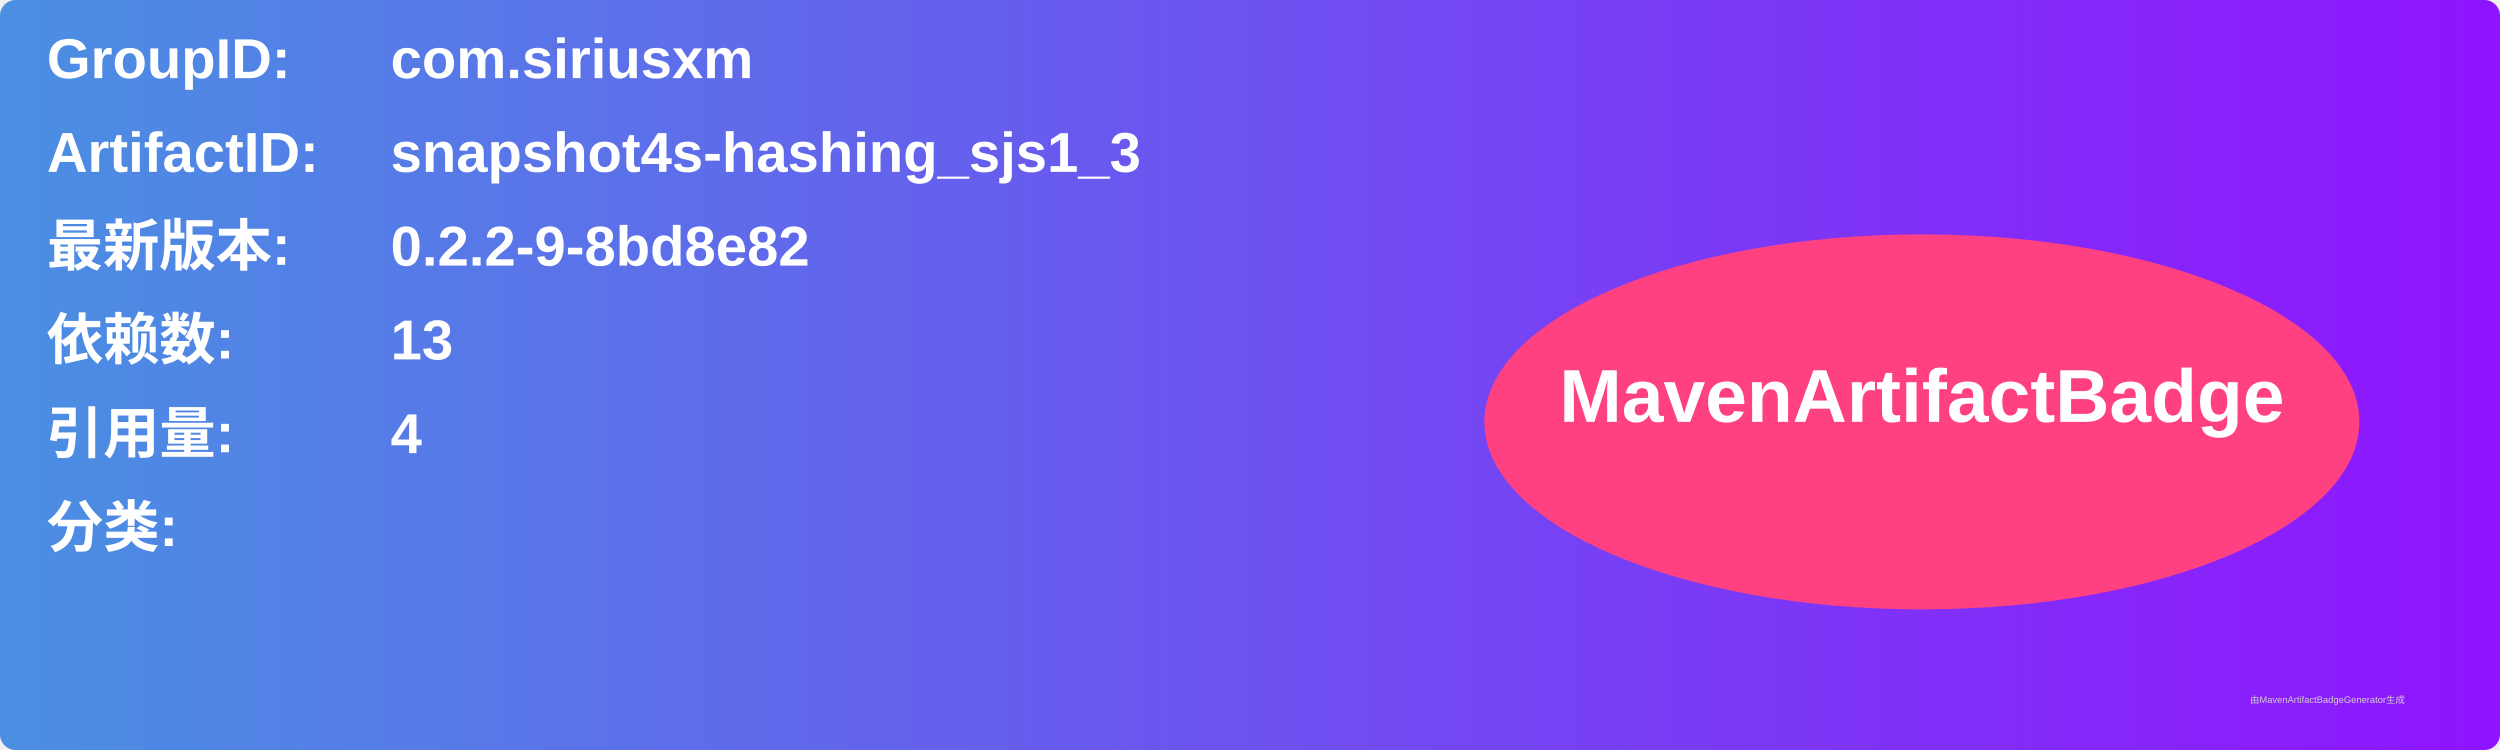
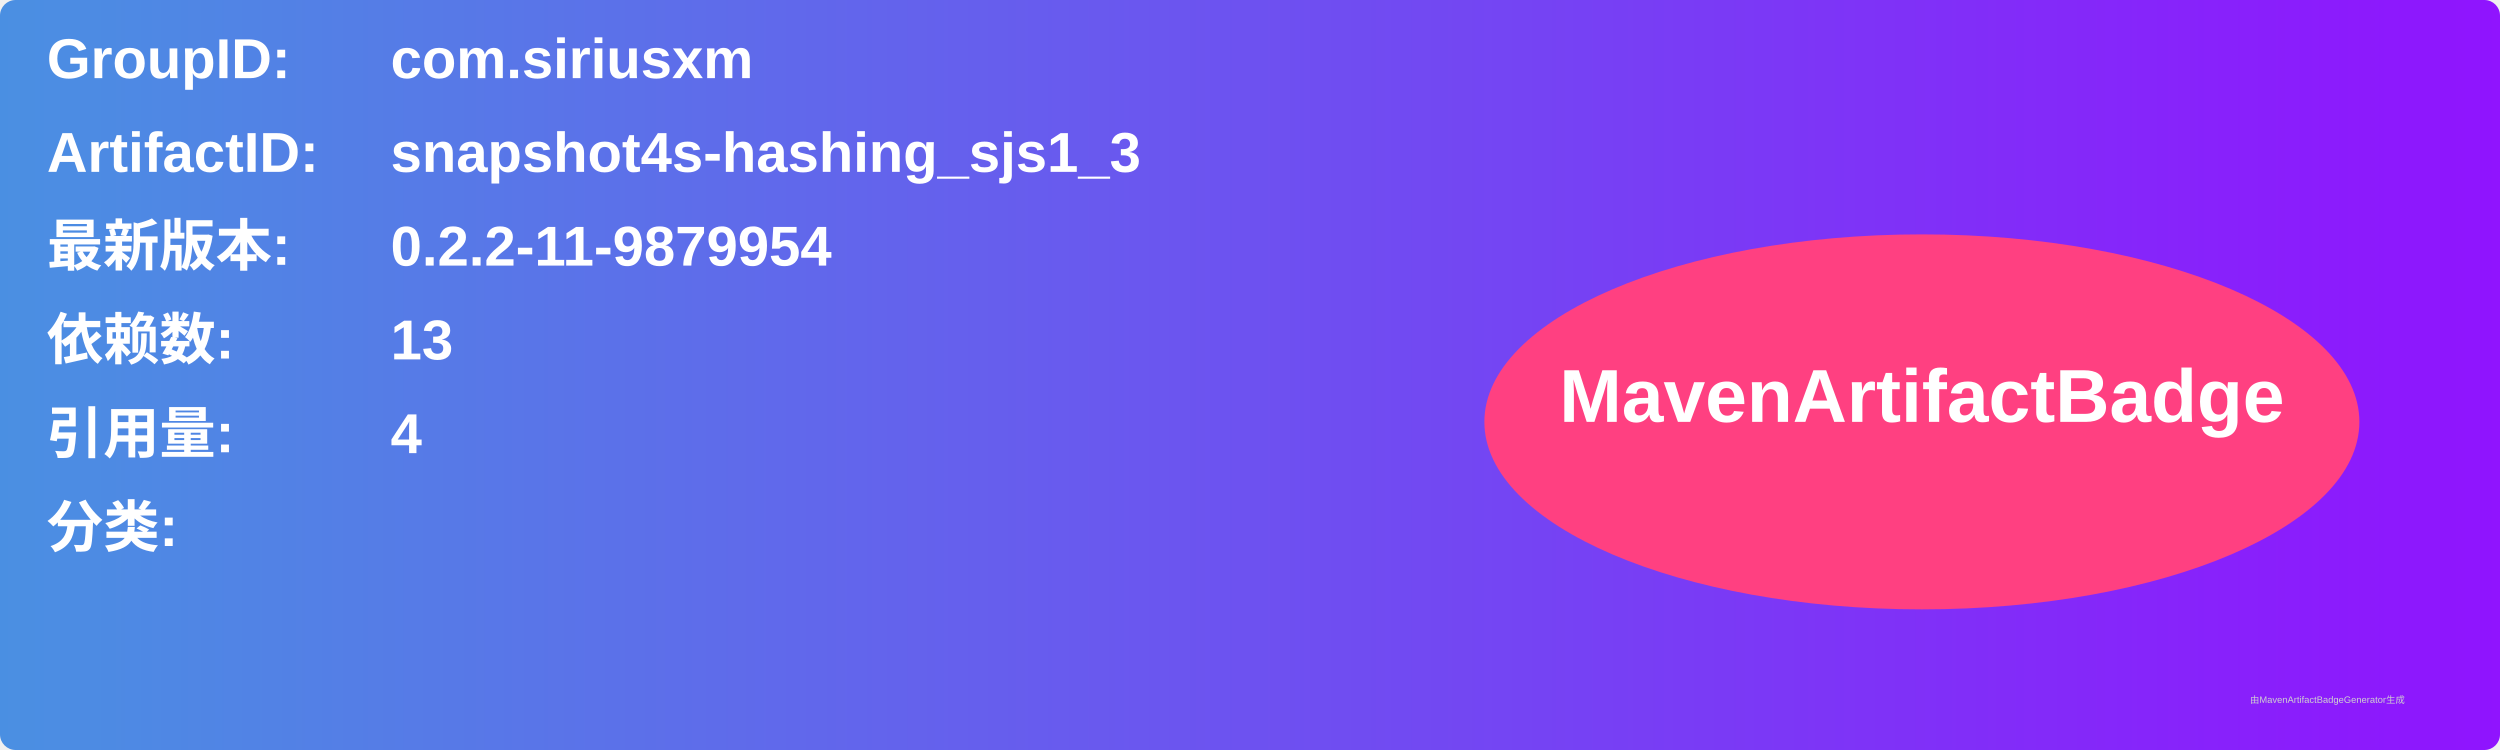
<svg xmlns="http://www.w3.org/2000/svg" width="800" height="240" viewBox="0 0 800 240">
  <linearGradient id="grad" x1="0%" y1="0%" x2="100%" y2="0%">
    <stop offset="0%" stop-color="#4a90e2" />
    <stop offset="100%" stop-color="#9013fe" />
  </linearGradient>
  <rect width="100%" height="100%" rx="5" ry="5" fill="url(#grad)" />
  <g transform="translate(15, 15)">
    <text x="0" y="10" font-family="Arial" font-size="18" fill="white" font-weight="bold" width="260">GroupID:</text>
    <text x="110" y="10" font-family="Arial" font-size="18" fill="white" font-weight="bold" width="460">com.siriusxm</text>
    <text x="0" y="40" font-family="Arial" font-size="18" fill="white" font-weight="bold" width="260">ArtifactID:</text>
    <text x="110" y="40" font-family="Arial" font-size="18" fill="white" font-weight="bold" width="460">snapshot4s-hashing_sjs1_3</text>
    <text x="0" y="70" font-family="Arial" font-size="18" fill="white" font-weight="bold">最新版本:</text>
    <text x="110" y="70" font-family="Arial" font-size="18" fill="white" font-weight="bold">
-       <tspan font-weight="bold">0.2.2-9-8bd8e82</tspan>
+       <tspan font-weight="bold">0.2.2-11-9879954</tspan>
    </text>
    <text x="0" y="100" font-family="Arial" font-size="18" fill="white" font-weight="bold">依赖数: </text>
    <text x="110" y="100" font-family="Arial" font-size="18" fill="white">
      <tspan font-weight="bold">13</tspan>
    </text>
    <text x="0" y="130" font-family="Arial" font-size="18" fill="white" font-weight="bold">引用量: </text>
    <text x="110" y="130" font-family="Arial" font-size="18" fill="white">
      <tspan font-weight="bold">4</tspan>
    </text>
    <text x="0" y="160" font-family="Arial" font-size="18" fill="white" font-weight="bold">分类:</text>
    <text x="10" y="190" font-family="Arial" font-size="10" fill="white">
      <tspan font-weight="bold" />
    </text>
    <ellipse cx="600" cy="120" rx="140" ry="60" fill="#ff4081" />
    <text x="600" y="120" text-anchor="middle" font-family="Arial" font-size="24" fill="white" font-weight="bold">MavenArtifactBadge</text>
  </g>
  <text x="720" y="225" font-family="Arial" font-size="3" fill="#d0d0d0">由MavenArtifactBadgeGenerator生成</text>
</svg>
